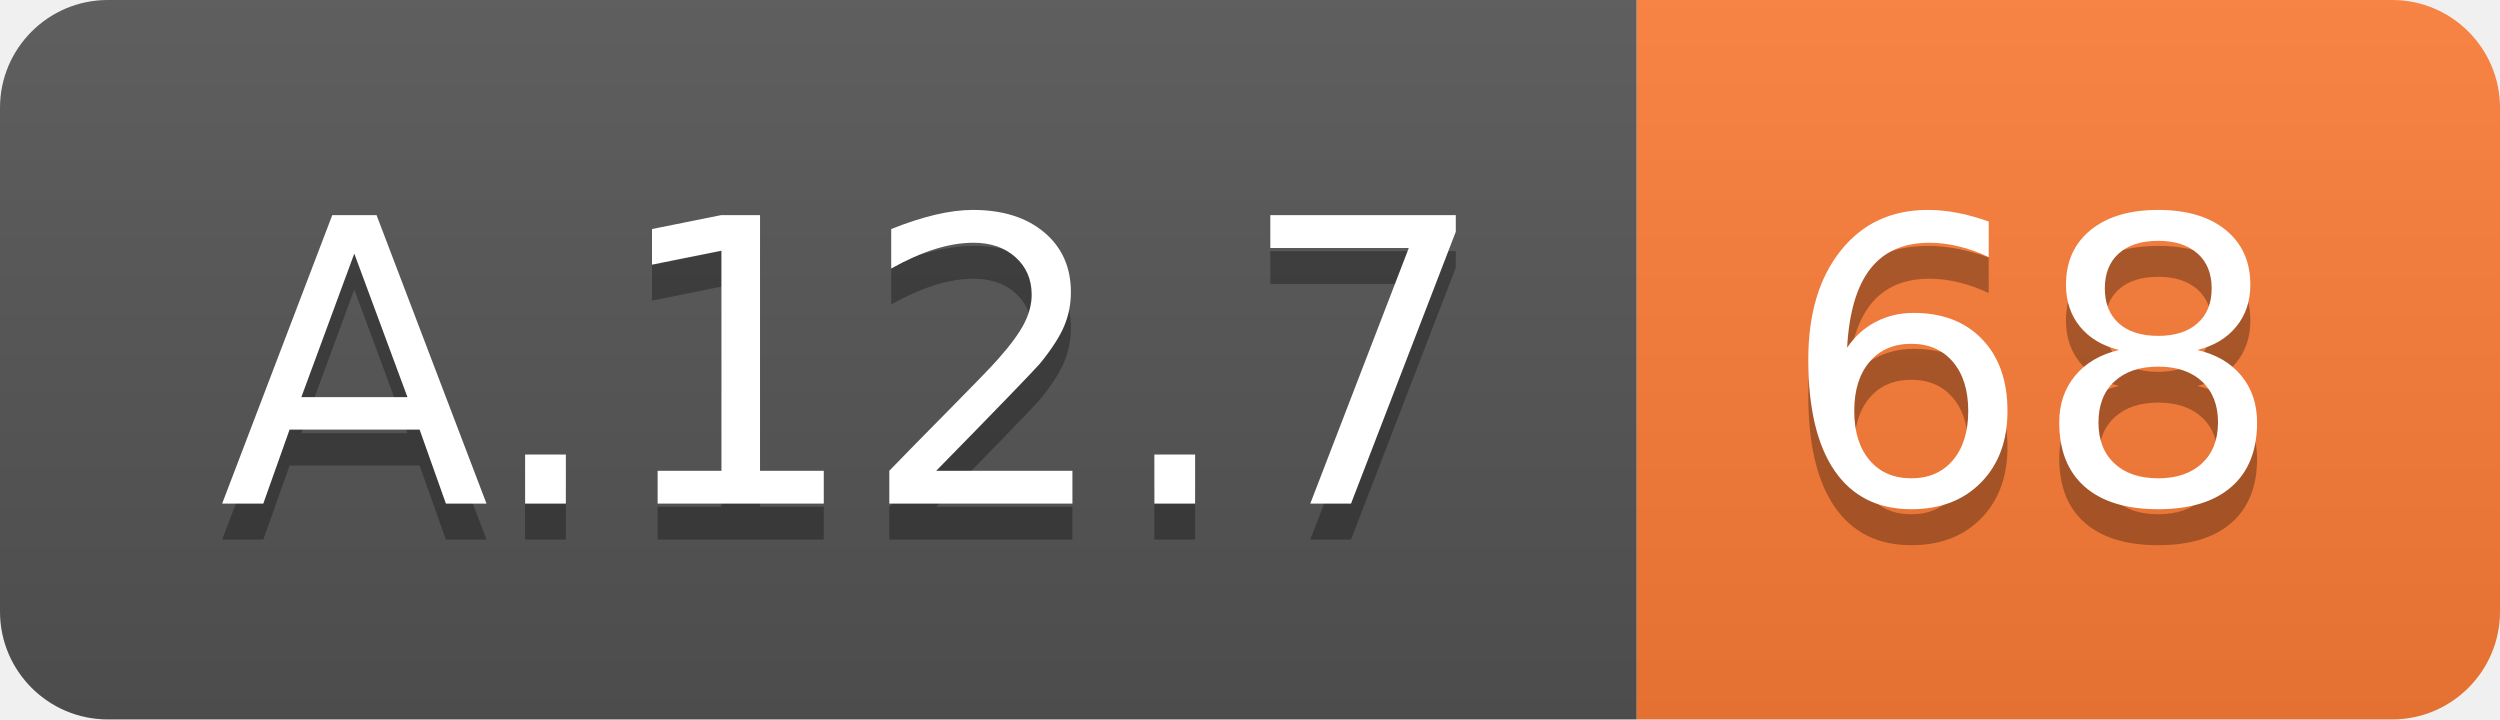
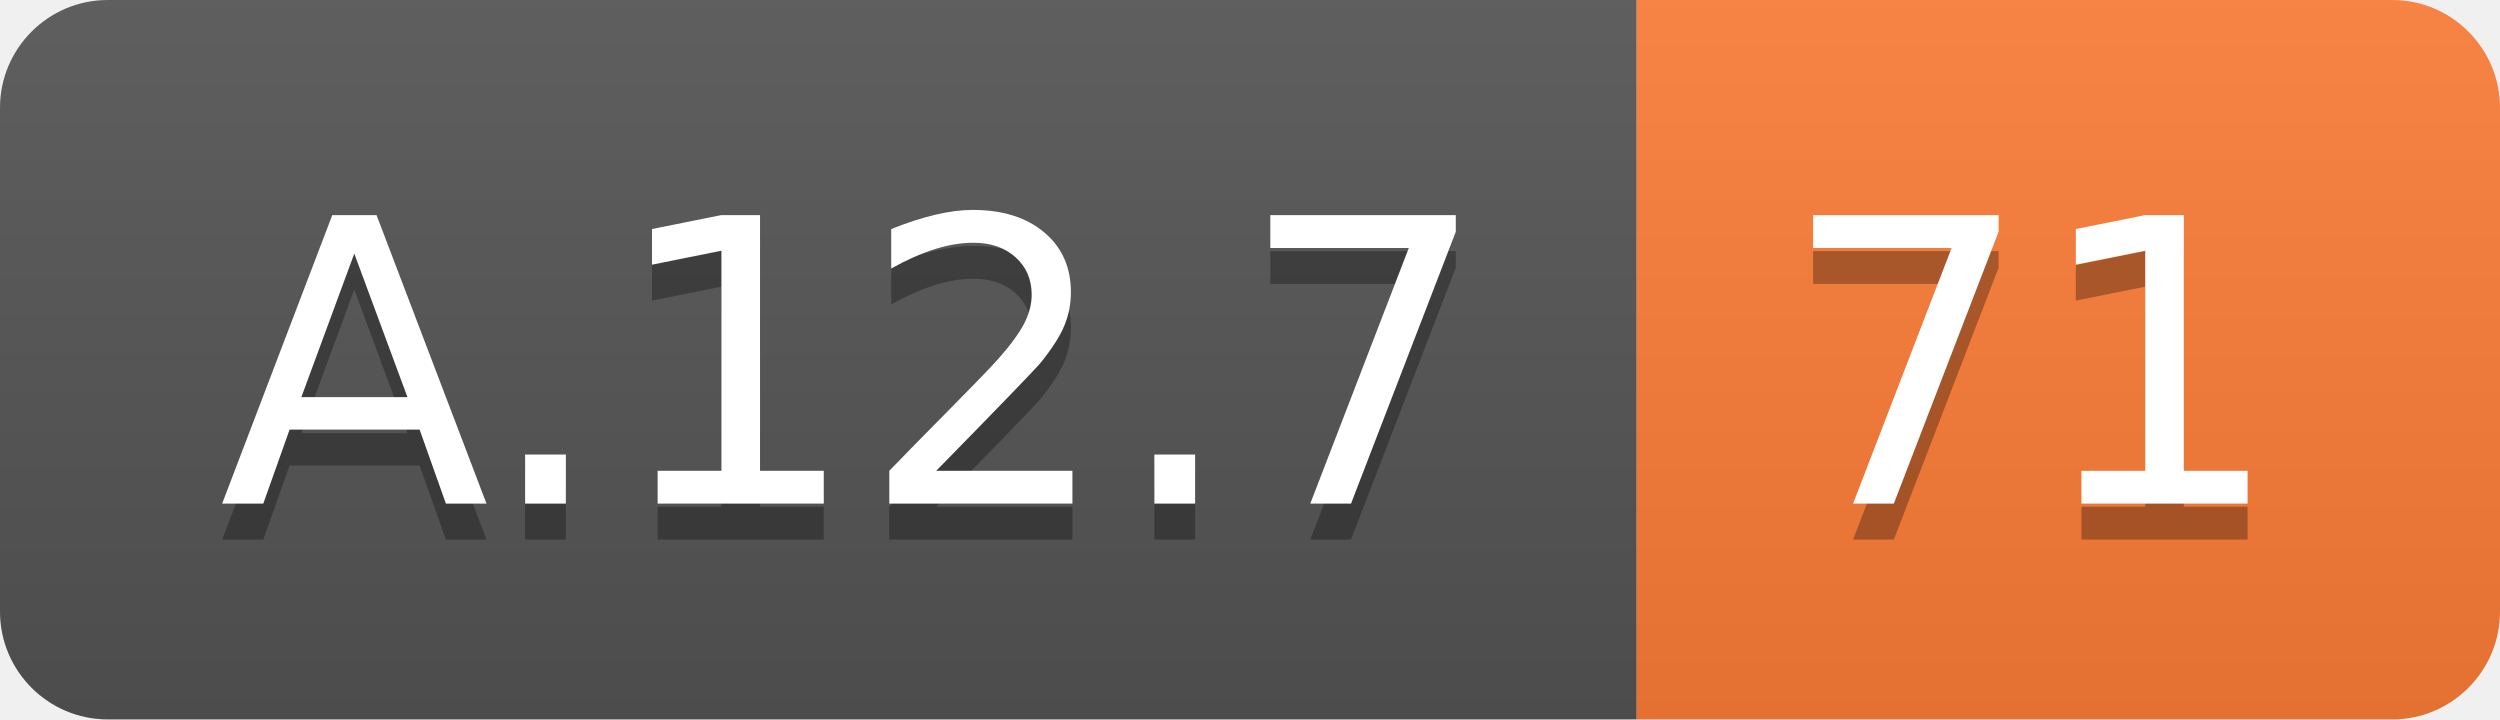
<svg xmlns="http://www.w3.org/2000/svg" width="69.5" height="20">
  <linearGradient id="smooth" x2="0" y2="100%">
    <stop offset="0" stop-color="#bbb" stop-opacity=".1" />
    <stop offset="1" stop-opacity=".1" />
  </linearGradient>
  <clipPath id="round">
    <rect width="69.5" height="20" rx="3" fill="#fff" />
  </clipPath>
  <g clip-path="url(#round)">
    <rect width="45.5" height="20" fill="#555" />
    <rect x="45.5" width="24.0" height="20" fill="#fe7d37" />
    <rect width="69.5" height="20" fill="url(#smooth)" />
  </g>
  <g fill="#fff" text-anchor="middle" font-family="DejaVu Sans,Verdana,Geneva,sans-serif" font-size="110">
    <text x="237.5" y="150" fill="#010101" fill-opacity=".3" transform="scale(0.1)" textLength="355.0" lengthAdjust="spacing">A.12.7</text>
    <text x="237.5" y="140" transform="scale(0.1)" textLength="355.0" lengthAdjust="spacing">A.12.7</text>
-     <text x="565.0" y="150" fill="#010101" fill-opacity=".3" transform="scale(0.1)" textLength="140.0" lengthAdjust="spacing">68</text>
-     <text x="565.0" y="140" transform="scale(0.1)" textLength="140.0" lengthAdjust="spacing">68</text>
+     <text x="565.0" y="150" fill="#010101" fill-opacity=".3" transform="scale(0.1)" textLength="140.0" lengthAdjust="spacing">71</text>
+     <text x="565.0" y="140" transform="scale(0.1)" textLength="140.0" lengthAdjust="spacing">71</text>
  </g>
</svg>
